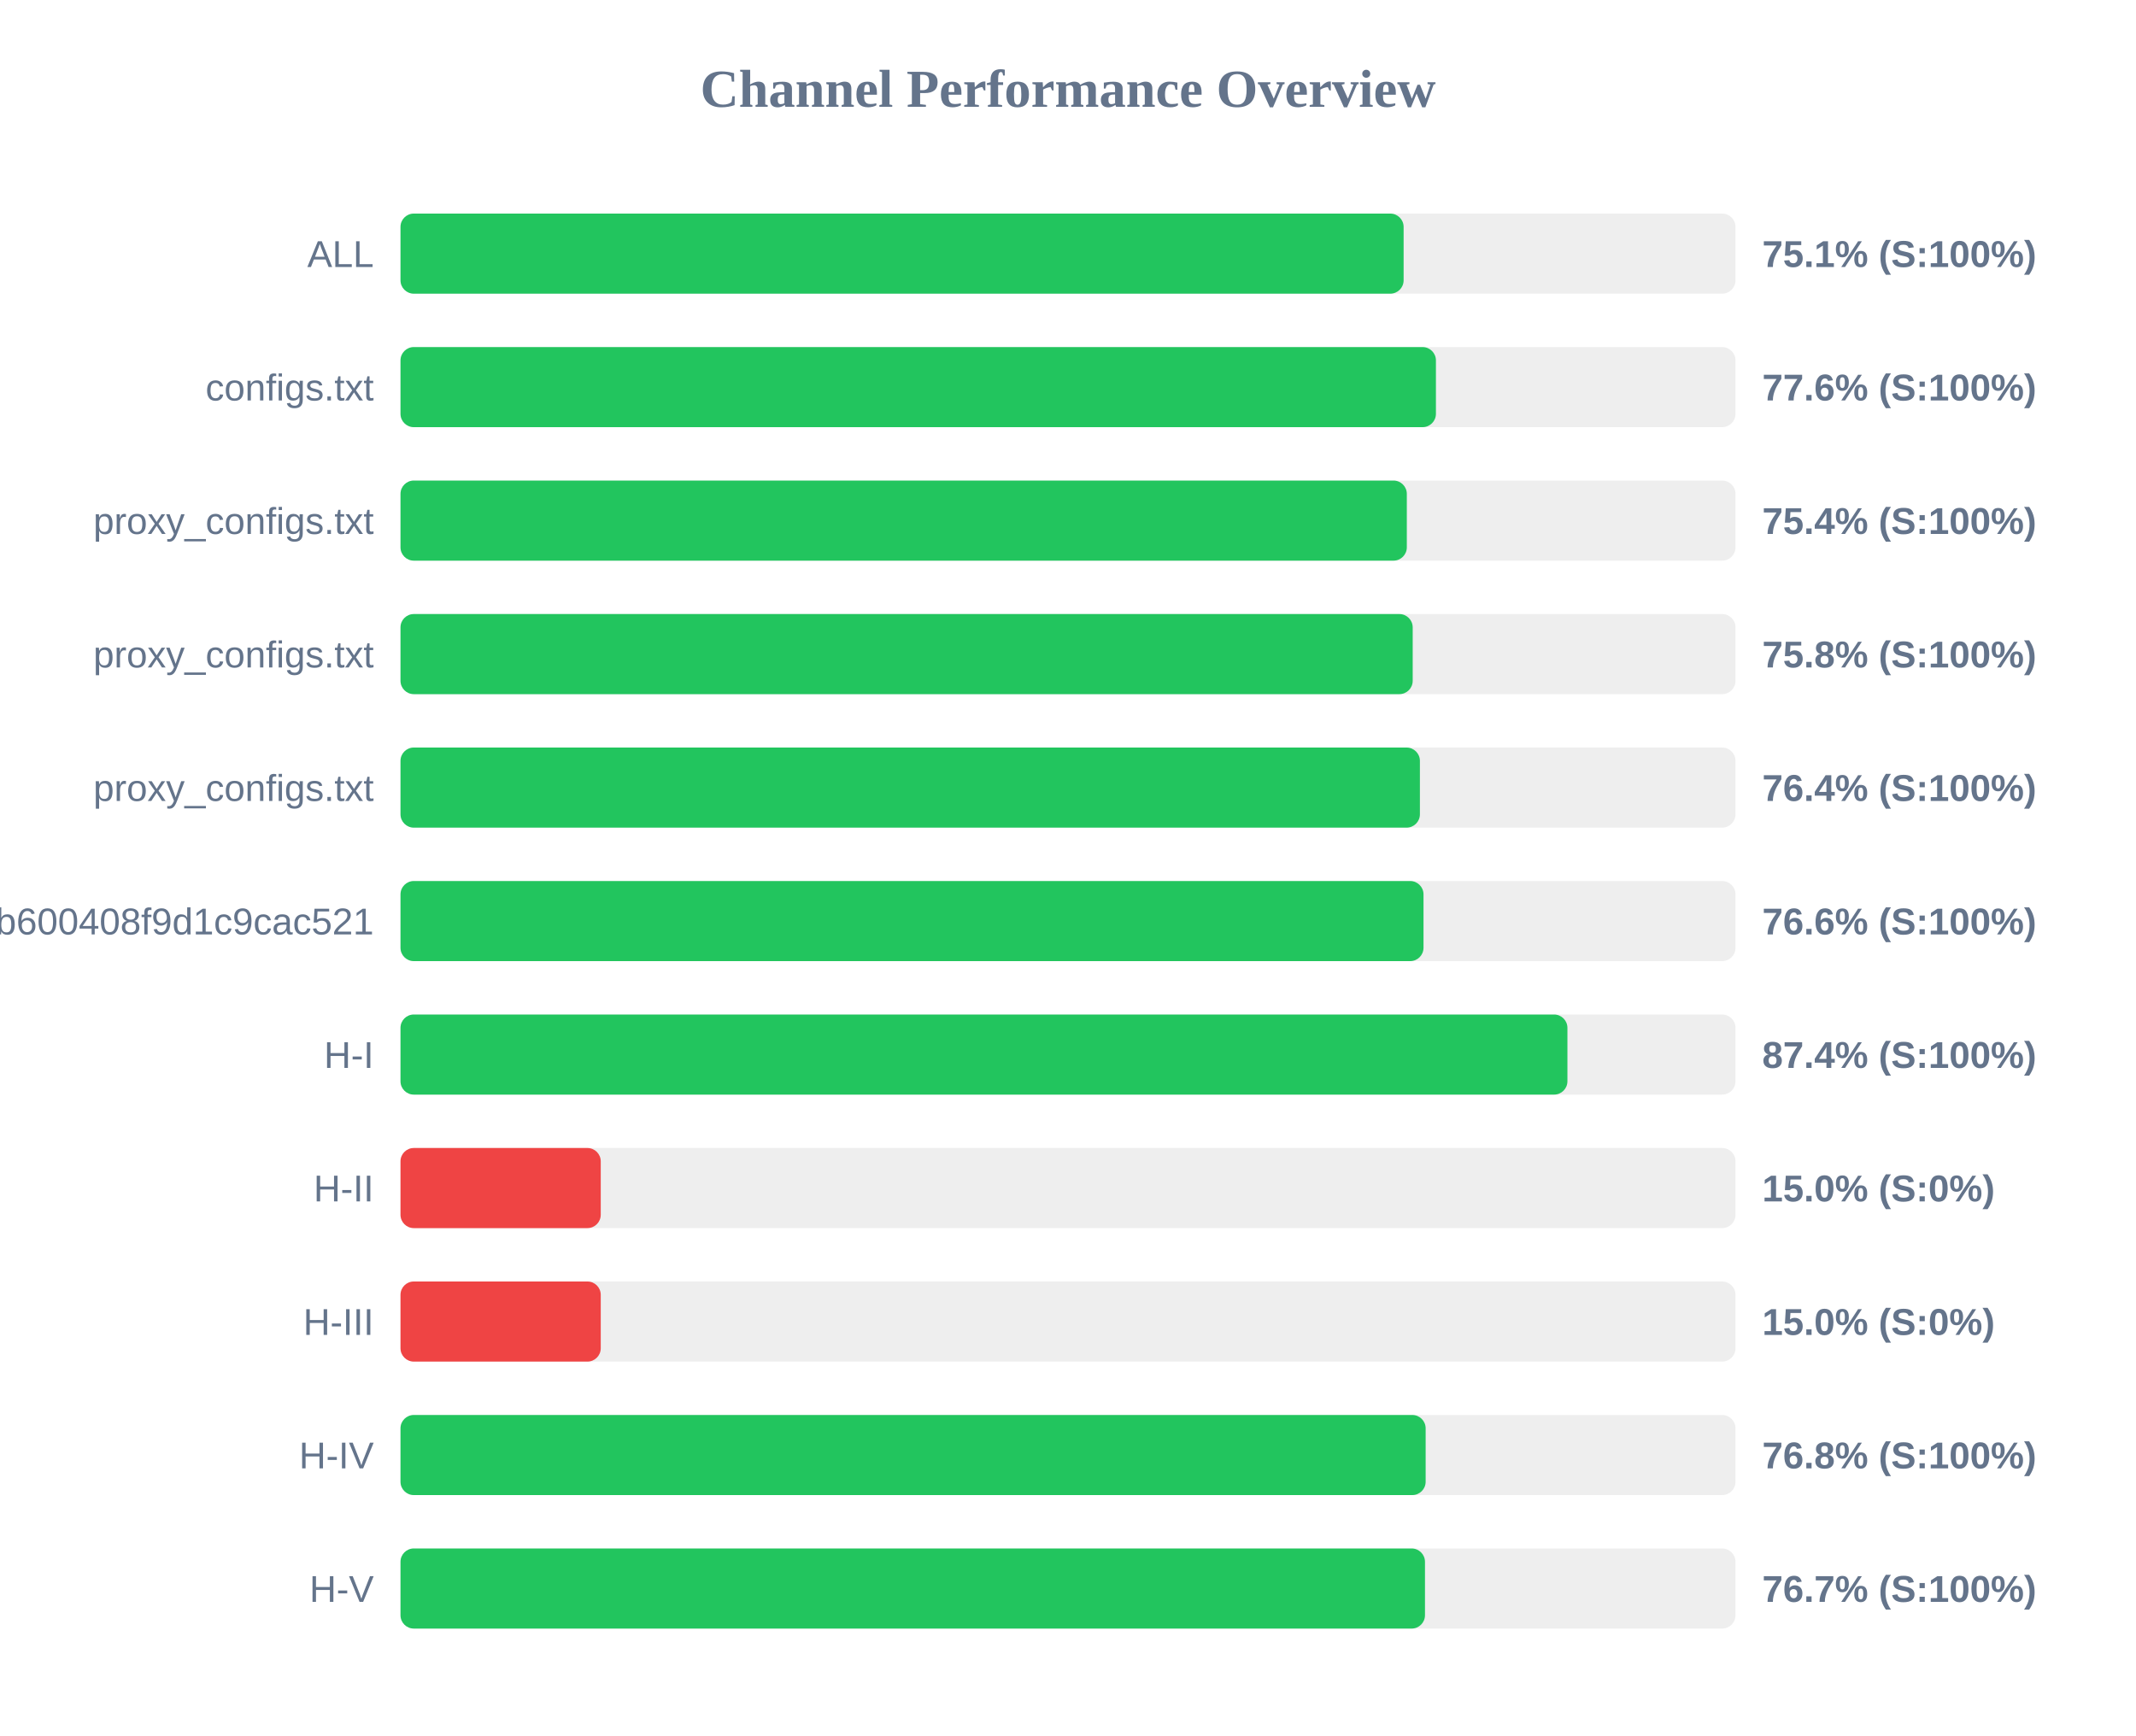
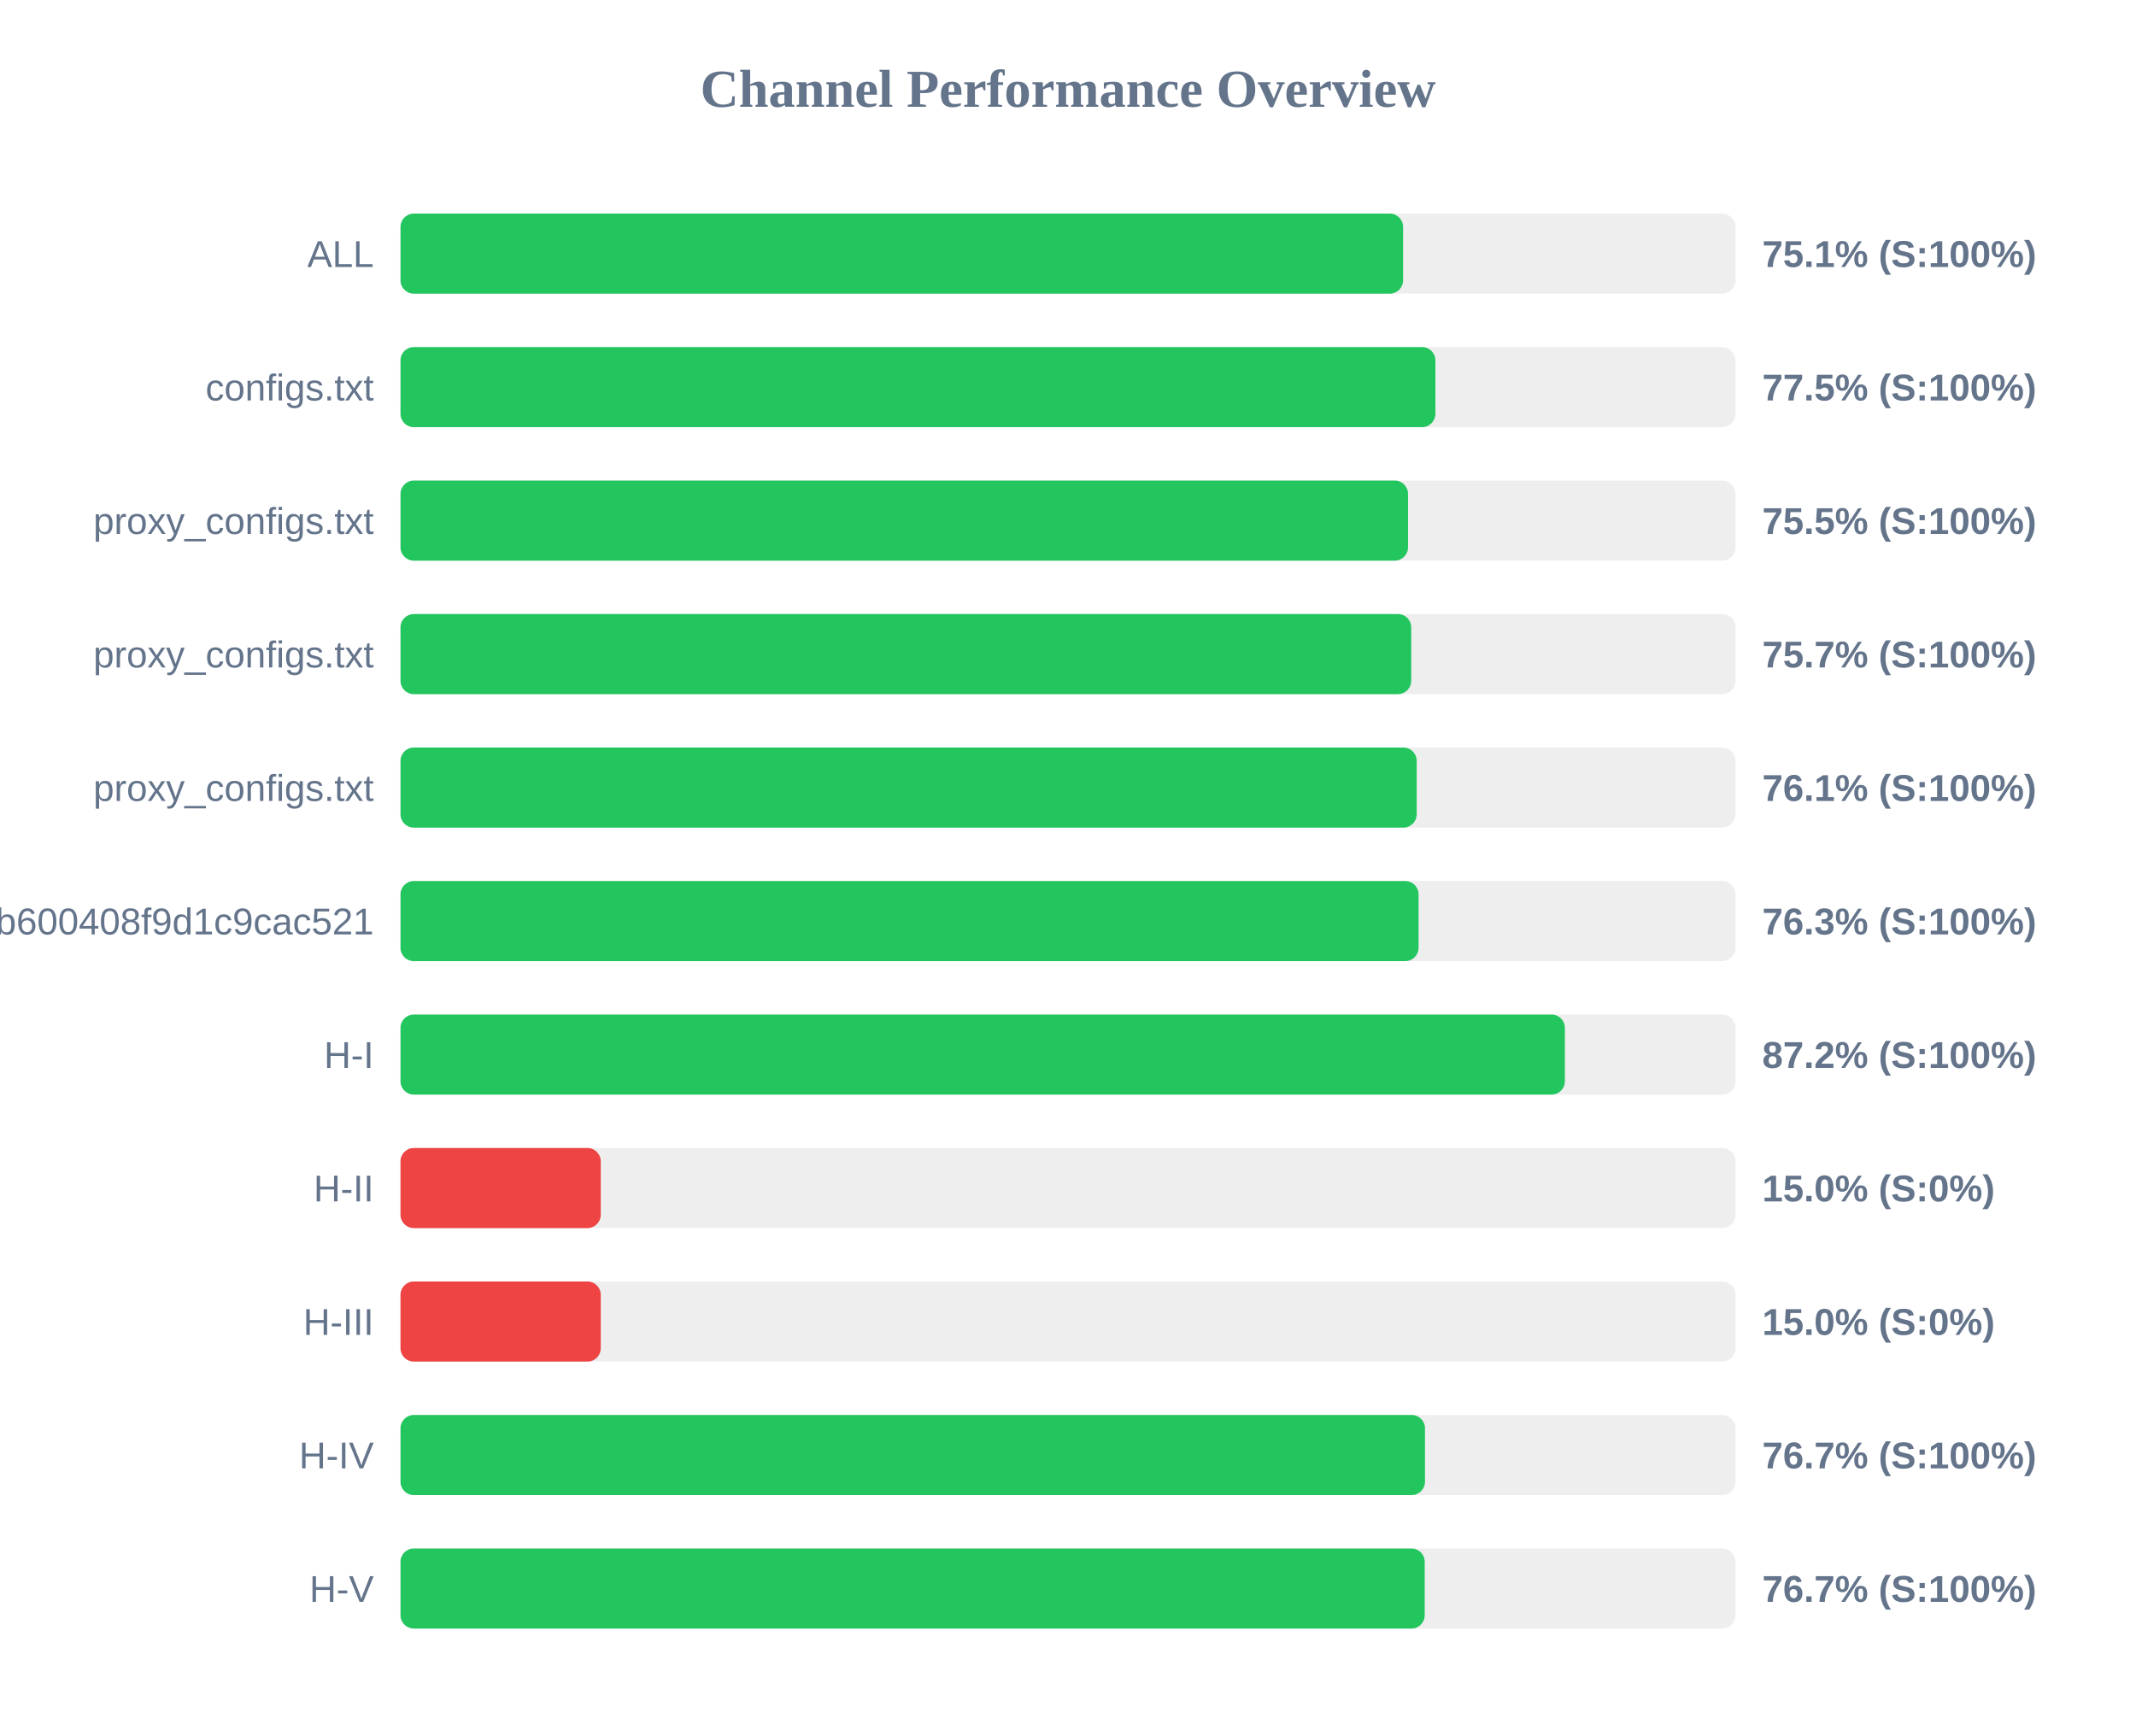
<svg xmlns="http://www.w3.org/2000/svg" width="800" height="650" version="1.1">
  <style>
        .row { font: 14px Arial; fill: #64748b; }
        .score { font: bold 14px Arial; fill: #64748b; }
    </style>
  <text x="400" y="40" text-anchor="middle" font-size="20px" font-weight="bold" fill="#64748b">Channel Performance Overview</text>
  <rect x="150" y="80" width="500" height="30" fill="#eee" rx="5" />
-   <rect x="150" y="80" width="375.7" height="30" fill="#22c55e" rx="5" />
+   <rect x="150" y="80" width="375.5" height="30" fill="#22c55e" rx="5" />
  <text x="140" y="100" text-anchor="end" class="row">ALL</text>
  <text x="660" y="100" text-anchor="start" class="score">75.1% (S:100%)</text>
  <rect x="150" y="130" width="500" height="30" fill="#eee" rx="5" />
-   <rect x="150" y="130" width="387.8" height="30" fill="#22c55e" rx="5" />
+   <rect x="150" y="130" width="387.6" height="30" fill="#22c55e" rx="5" />
  <text x="140" y="150" text-anchor="end" class="row">configs.txt</text>
-   <text x="660" y="150" text-anchor="start" class="score">77.6% (S:100%)</text>
+   <text x="660" y="150" text-anchor="start" class="score">77.5% (S:100%)</text>
  <rect x="150" y="180" width="500" height="30" fill="#eee" rx="5" />
-   <rect x="150" y="180" width="376.9" height="30" fill="#22c55e" rx="5" />
+   <rect x="150" y="180" width="377.35" height="30" fill="#22c55e" rx="5" />
  <text x="140" y="200" text-anchor="end" class="row">proxy_configs.txt</text>
-   <text x="660" y="200" text-anchor="start" class="score">75.4% (S:100%)</text>
+   <text x="660" y="200" text-anchor="start" class="score">75.5% (S:100%)</text>
  <rect x="150" y="230" width="500" height="30" fill="#eee" rx="5" />
-   <rect x="150" y="230" width="379.1" height="30" fill="#22c55e" rx="5" />
+   <rect x="150" y="230" width="378.55" height="30" fill="#22c55e" rx="5" />
  <text x="140" y="250" text-anchor="end" class="row">proxy_configs.txt</text>
-   <text x="660" y="250" text-anchor="start" class="score">75.8% (S:100%)</text>
+   <text x="660" y="250" text-anchor="start" class="score">75.7% (S:100%)</text>
  <rect x="150" y="280" width="500" height="30" fill="#eee" rx="5" />
-   <rect x="150" y="280" width="381.8" height="30" fill="#22c55e" rx="5" />
+   <rect x="150" y="280" width="380.6" height="30" fill="#22c55e" rx="5" />
  <text x="140" y="300" text-anchor="end" class="row">proxy_configs.txt</text>
-   <text x="660" y="300" text-anchor="start" class="score">76.4% (S:100%)</text>
+   <text x="660" y="300" text-anchor="start" class="score">76.1% (S:100%)</text>
  <rect x="150" y="330" width="500" height="30" fill="#eee" rx="5" />
-   <rect x="150" y="330" width="383.15" height="30" fill="#22c55e" rx="5" />
+   <rect x="150" y="330" width="381.3" height="30" fill="#22c55e" rx="5" />
  <text x="140" y="350" text-anchor="end" class="row">subscribe?token=1ccaea07b8047b600408f9d1c9cac521</text>
-   <text x="660" y="350" text-anchor="start" class="score">76.6% (S:100%)</text>
+   <text x="660" y="350" text-anchor="start" class="score">76.3% (S:100%)</text>
  <rect x="150" y="380" width="500" height="30" fill="#eee" rx="5" />
-   <rect x="150" y="380" width="437.05" height="30" fill="#22c55e" rx="5" />
+   <rect x="150" y="380" width="436.1" height="30" fill="#22c55e" rx="5" />
  <text x="140" y="400" text-anchor="end" class="row">H-I</text>
-   <text x="660" y="400" text-anchor="start" class="score">87.4% (S:100%)</text>
+   <text x="660" y="400" text-anchor="start" class="score">87.2% (S:100%)</text>
  <rect x="150" y="430" width="500" height="30" fill="#eee" rx="5" />
  <rect x="150" y="430" width="75.0" height="30" fill="#ef4444" rx="5" />
  <text x="140" y="450" text-anchor="end" class="row">H-II</text>
  <text x="660" y="450" text-anchor="start" class="score">15.0% (S:0%)</text>
  <rect x="150" y="480" width="500" height="30" fill="#eee" rx="5" />
  <rect x="150" y="480" width="75.0" height="30" fill="#ef4444" rx="5" />
  <text x="140" y="500" text-anchor="end" class="row">H-III</text>
  <text x="660" y="500" text-anchor="start" class="score">15.0% (S:0%)</text>
  <rect x="150" y="530" width="500" height="30" fill="#eee" rx="5" />
-   <rect x="150" y="530" width="383.95" height="30" fill="#22c55e" rx="5" />
+   <rect x="150" y="530" width="383.7" height="30" fill="#22c55e" rx="5" />
  <text x="140" y="550" text-anchor="end" class="row">H-IV</text>
-   <text x="660" y="550" text-anchor="start" class="score">76.8% (S:100%)</text>
+   <text x="660" y="550" text-anchor="start" class="score">76.7% (S:100%)</text>
  <rect x="150" y="580" width="500" height="30" fill="#eee" rx="5" />
-   <rect x="150" y="580" width="383.7" height="30" fill="#22c55e" rx="5" />
+   <rect x="150" y="580" width="383.6" height="30" fill="#22c55e" rx="5" />
  <text x="140" y="600" text-anchor="end" class="row">H-V</text>
  <text x="660" y="600" text-anchor="start" class="score">76.7% (S:100%)</text>
</svg>
